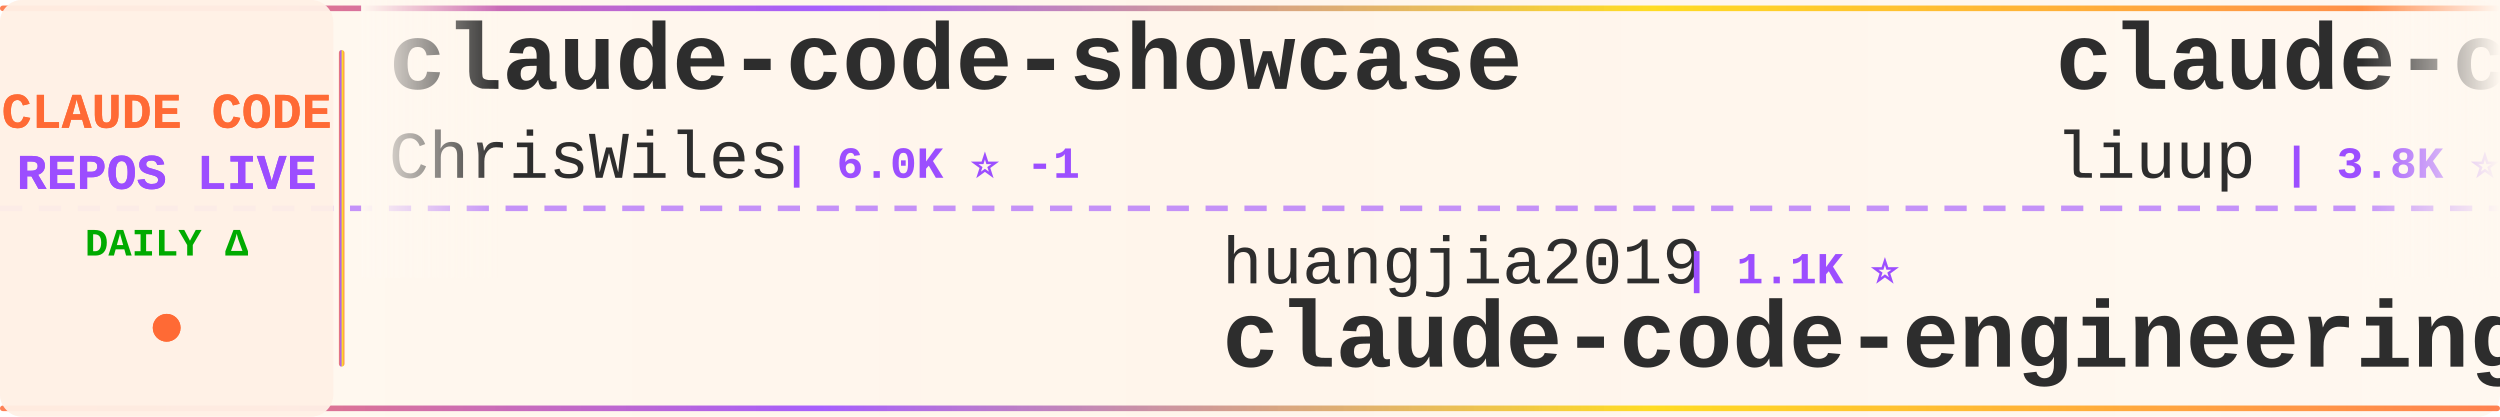
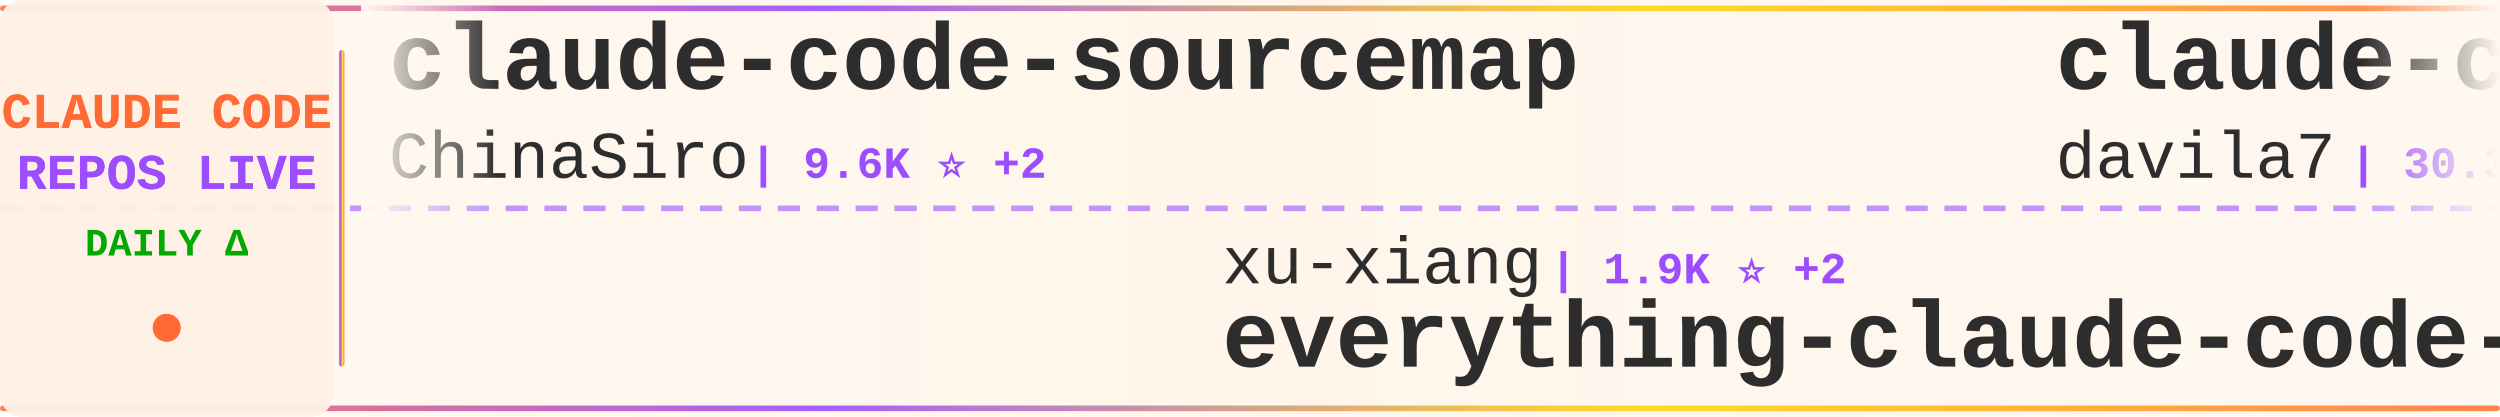
<svg xmlns="http://www.w3.org/2000/svg" width="900" height="150">
  <defs>
    <linearGradient id="tickerBg" x1="0%" y1="0%" x2="100%" y2="0%">
      <stop offset="0%" style="stop-color:#fff8f0;stop-opacity:0.98" />
      <stop offset="50%" style="stop-color:#fff5eb;stop-opacity:1" />
      <stop offset="100%" style="stop-color:#fff8f0;stop-opacity:0.98" />
    </linearGradient>
    <linearGradient id="borderGrad" x1="0%" y1="0%" x2="100%" y2="0%">
      <stop offset="0%" style="stop-color:#FF6B35;stop-opacity:0.85">
        <animate attributeName="stop-opacity" values="0.85;1;0.85" dur="2s" repeatCount="indefinite" />
      </stop>
      <stop offset="33%" style="stop-color:#9C4EFF;stop-opacity:0.9">
        <animate attributeName="stop-opacity" values="0.9;1;0.9" dur="2.2s" repeatCount="indefinite" />
      </stop>
      <stop offset="66%" style="stop-color:#FFD700;stop-opacity:0.85">
        <animate attributeName="stop-opacity" values="0.85;1;0.85" dur="1.8s" repeatCount="indefinite" />
      </stop>
      <stop offset="100%" style="stop-color:#FF6B35;stop-opacity:0.85">
        <animate attributeName="stop-opacity" values="0.85;1;0.85" dur="2s" repeatCount="indefinite" />
      </stop>
    </linearGradient>
    <filter id="textGlow">
      <feGaussianBlur stdDeviation="0.15" result="coloredBlur" />
      <feMerge>
        <feMergeNode in="coloredBlur" />
        <feMergeNode in="SourceGraphic" />
      </feMerge>
    </filter>
    <filter id="metricGlow">
      <feGaussianBlur stdDeviation="0.2" result="coloredBlur" />
      <feMerge>
        <feMergeNode in="coloredBlur" />
        <feMergeNode in="SourceGraphic" />
      </feMerge>
    </filter>
    <linearGradient id="leftFade" x1="0%" y1="0%" x2="100%" y2="0%">
      <stop offset="0%" style="stop-color:#fff8f0;stop-opacity:1" />
      <stop offset="100%" style="stop-color:#fff8f0;stop-opacity:0" />
    </linearGradient>
    <linearGradient id="rightFade" x1="0%" y1="0%" x2="100%" y2="0%">
      <stop offset="0%" style="stop-color:#fff8f0;stop-opacity:0" />
      <stop offset="100%" style="stop-color:#fff8f0;stop-opacity:1" />
    </linearGradient>
  </defs>
  <rect width="900" height="150" fill="url(#tickerBg)" rx="8" />
  <rect x="0" y="2" width="900" height="2" fill="url(#borderGrad)" rx="1" />
  <rect x="0" y="146" width="900" height="2" fill="url(#borderGrad)" rx="1" />
  <line x1="0" y1="75" x2="900" y2="75" stroke="#9C4EFF" stroke-width="2" stroke-dasharray="8 6" opacity="0.6" />
  <rect x="0" y="0" width="120" height="150" fill="#fff0e6" opacity="0.95" rx="8" />
  <text x="60" y="46" font-family="'Courier New', monospace" font-size="18" font-weight="bold" fill="#FF6B35" text-anchor="middle" filter="url(#textGlow)">
    CLAUDE CODE
  </text>
  <text x="60" y="68" font-family="'Courier New', monospace" font-size="18" font-weight="bold" fill="#9C4EFF" text-anchor="middle" filter="url(#textGlow)">
    REPOS LIVE
  </text>
  <text x="60" y="92" font-family="'Courier New', monospace" font-size="14" font-weight="bold" fill="#00aa00" text-anchor="middle">
    DAILY Δ
  </text>
  <circle cx="60" cy="118" r="5" fill="#FF6B35" filter="url(#metricGlow)">
    <animate attributeName="r" values="4;6;4" dur="1.5s" repeatCount="indefinite" />
    <animate attributeName="opacity" values="0.6;1;0.6" dur="1.5s" repeatCount="indefinite" />
  </circle>
  <rect x="122" y="18" width="2" height="114" fill="url(#borderGrad)" rx="1" />
  <clipPath id="tickerClip">
    <rect x="130" y="0" width="770" height="150" />
  </clipPath>
  <g clip-path="url(#tickerClip)">
    <g id="tickerItems">
      <animateTransform attributeName="transform" attributeType="XML" type="translate" from="0 0" to="-3000 0" dur="54s" repeatCount="indefinite" />
      <g transform="translate(0, 0)">
-         <text x="140" y="32" font-family="'Courier New', monospace" font-size="34" font-weight="bold" fill="#2d2d2d">claude-code-showcase</text>
-         <text x="140" y="64" font-family="'Courier New', monospace" font-size="24" font-weight="normal" fill="#2d2d2d" opacity="1.0">ChrisWiles</text>
-         <text x="282" y="64" font-family="'Courier New', monospace" font-size="16" font-weight="bold" fill="#9C4EFF"> | 6.0K ⭐ -1</text>
+         <text x="140" y="32" font-family="'Courier New', monospace" font-size="34" font-weight="bold" fill="#2d2d2d">claude-code-sourcemap</text>
+         <text x="140" y="64" font-family="'Courier New', monospace" font-size="24" font-weight="normal" fill="#2d2d2d" opacity="1.0">ChinaSiro</text>
+         <text x="270" y="64" font-family="'Courier New', monospace" font-size="16" font-weight="bold" fill="#9C4EFF"> | 9.6K ⭐ +2</text>
      </g>
      <g transform="translate(300, 0)">
-         <text x="140" y="102" font-family="'Courier New', monospace" font-size="24" font-weight="normal" fill="#2d2d2d" opacity="1.0">huangjia2019</text>
-         <text x="306" y="102" font-family="'Courier New', monospace" font-size="16" font-weight="bold" fill="#9C4EFF"> | 1.1K ⭐</text>
-         <text x="140" y="132" font-family="'Courier New', monospace" font-size="34" font-weight="bold" fill="#2d2d2d">claude-code-engineering</text>
+         <text x="140" y="102" font-family="'Courier New', monospace" font-size="24" font-weight="normal" fill="#2d2d2d" opacity="1.0">xu-xiang</text>
+         <text x="258" y="102" font-family="'Courier New', monospace" font-size="16" font-weight="bold" fill="#9C4EFF"> | 1.9K ⭐ +2</text>
+         <text x="140" y="132" font-family="'Courier New', monospace" font-size="34" font-weight="bold" fill="#2d2d2d">everything-claude-code-z...</text>
      </g>
      <g transform="translate(600, 0)">
-         <text x="140" y="32" font-family="'Courier New', monospace" font-size="34" font-weight="bold" fill="#2d2d2d">claude-code-analysis</text>
-         <text x="140" y="64" font-family="'Courier New', monospace" font-size="24" font-weight="normal" fill="#2d2d2d" opacity="1.0">liuup</text>
-         <text x="222" y="64" font-family="'Courier New', monospace" font-size="16" font-weight="bold" fill="#9C4EFF"> | 3.8K ⭐ +2</text>
+         <text x="140" y="32" font-family="'Courier New', monospace" font-size="34" font-weight="bold" fill="#2d2d2d">claude-code-templates</text>
+         <text x="140" y="64" font-family="'Courier New', monospace" font-size="24" font-weight="normal" fill="#2d2d2d" opacity="1.0">davila7</text>
+         <text x="246" y="64" font-family="'Courier New', monospace" font-size="16" font-weight="bold" fill="#9C4EFF"> | 30.3K ⭐ +1</text>
      </g>
      <g transform="translate(900, 0)">
-         <text x="140" y="102" font-family="'Courier New', monospace" font-size="24" font-weight="normal" fill="#2d2d2d" opacity="1.0">krusemediallc</text>
-         <text x="318" y="102" font-family="'Courier New', monospace" font-size="16" font-weight="bold" fill="#9C4EFF"> | 1.3K ⭐ +11</text>
-         <text x="140" y="132" font-family="'Courier New', monospace" font-size="34" font-weight="bold" fill="#2d2d2d">arcads-claude-code</text>
+         <text x="140" y="102" font-family="'Courier New', monospace" font-size="24" font-weight="normal" fill="#2d2d2d" opacity="1.0">ChrisWiles</text>
+         <text x="282" y="102" font-family="'Courier New', monospace" font-size="16" font-weight="bold" fill="#9C4EFF"> | 6.0K ⭐</text>
+         <text x="140" y="132" font-family="'Courier New', monospace" font-size="34" font-weight="bold" fill="#2d2d2d">claude-code-showcase</text>
      </g>
      <g transform="translate(1200, 0)">
-         <text x="140" y="32" font-family="'Courier New', monospace" font-size="34" font-weight="bold" fill="#2d2d2d">Dive-into-Claude-Code</text>
-         <text x="140" y="64" font-family="'Courier New', monospace" font-size="24" font-weight="normal" fill="#2d2d2d" opacity="1.0">VILA-Lab</text>
-         <text x="258" y="64" font-family="'Courier New', monospace" font-size="16" font-weight="bold" fill="#9C4EFF"> | 2.1K ⭐ +2</text>
+         <text x="140" y="32" font-family="'Courier New', monospace" font-size="34" font-weight="bold" fill="#2d2d2d">claude-code-from-source</text>
+         <text x="140" y="64" font-family="'Courier New', monospace" font-size="24" font-weight="normal" fill="#2d2d2d" opacity="1.0">alejandrobalderas</text>
+         <text x="366" y="64" font-family="'Courier New', monospace" font-size="16" font-weight="bold" fill="#9C4EFF"> | 2.8K ⭐</text>
      </g>
      <g transform="translate(1500, 0)">
-         <text x="140" y="102" font-family="'Courier New', monospace" font-size="24" font-weight="normal" fill="#2d2d2d" opacity="1.0">zstmfhy</text>
-         <text x="246" y="102" font-family="'Courier New', monospace" font-size="16" font-weight="bold" fill="#9C4EFF"> | 190 ⭐</text>
-         <text x="140" y="132" font-family="'Courier New', monospace" font-size="34" font-weight="bold" fill="#2d2d2d">Claude-code</text>
+         <text x="140" y="102" font-family="'Courier New', monospace" font-size="24" font-weight="normal" fill="#2d2d2d" opacity="1.0">wanshuiyin</text>
+         <text x="282" y="102" font-family="'Courier New', monospace" font-size="16" font-weight="bold" fill="#9C4EFF"> | 14.9K ⭐ +10</text>
+         <text x="140" y="132" font-family="'Courier New', monospace" font-size="34" font-weight="bold" fill="#2d2d2d">Auto-claude-code-researc...</text>
      </g>
      <g transform="translate(1800, 0)">
-         <text x="140" y="32" font-family="'Courier New', monospace" font-size="34" font-weight="bold" fill="#2d2d2d">claude-coder</text>
-         <text x="140" y="64" font-family="'Courier New', monospace" font-size="24" font-weight="normal" fill="#2d2d2d" opacity="1.0">kodu-ai</text>
-         <text x="246" y="64" font-family="'Courier New', monospace" font-size="16" font-weight="bold" fill="#9C4EFF"> | 5.2K ⭐ -1</text>
+         <text x="140" y="32" font-family="'Courier New', monospace" font-size="34" font-weight="bold" fill="#2d2d2d">claude-code-telegram</text>
+         <text x="140" y="64" font-family="'Courier New', monospace" font-size="24" font-weight="normal" fill="#2d2d2d" opacity="1.0">RichardAtCT</text>
+         <text x="294" y="64" font-family="'Courier New', monospace" font-size="16" font-weight="bold" fill="#9C4EFF"> | 2.8K ⭐ +1</text>
      </g>
      <g transform="translate(2100, 0)">
-         <text x="140" y="102" font-family="'Courier New', monospace" font-size="24" font-weight="normal" fill="#2d2d2d" opacity="1.0">ykdojo</text>
-         <text x="234" y="102" font-family="'Courier New', monospace" font-size="16" font-weight="bold" fill="#9C4EFF"> | 9.8K ⭐</text>
-         <text x="140" y="132" font-family="'Courier New', monospace" font-size="34" font-weight="bold" fill="#2d2d2d">claude-code-tips</text>
+         <text x="140" y="102" font-family="'Courier New', monospace" font-size="24" font-weight="normal" fill="#2d2d2d" opacity="1.0">LING71671</text>
+         <text x="270" y="102" font-family="'Courier New', monospace" font-size="16" font-weight="bold" fill="#9C4EFF"> | 944 ⭐ -1</text>
+         <text x="140" y="132" font-family="'Courier New', monospace" font-size="34" font-weight="bold" fill="#2d2d2d">Open-ClaudeCode</text>
      </g>
      <g transform="translate(2400, 0)">
-         <text x="140" y="32" font-family="'Courier New', monospace" font-size="34" font-weight="bold" fill="#2d2d2d">Auto-claude-code-researc...</text>
-         <text x="140" y="64" font-family="'Courier New', monospace" font-size="24" font-weight="normal" fill="#2d2d2d" opacity="1.0">wanshuiyin</text>
-         <text x="282" y="64" font-family="'Courier New', monospace" font-size="16" font-weight="bold" fill="#9C4EFF"> | 14.9K ⭐ +6</text>
+         <text x="140" y="32" font-family="'Courier New', monospace" font-size="34" font-weight="bold" fill="#2d2d2d">claude-code-source-code</text>
+         <text x="140" y="64" font-family="'Courier New', monospace" font-size="24" font-weight="normal" fill="#2d2d2d" opacity="1.0">777genius</text>
+         <text x="270" y="64" font-family="'Courier New', monospace" font-size="16" font-weight="bold" fill="#9C4EFF"> | 926 ⭐</text>
      </g>
      <g transform="translate(2700, 0)">
-         <text x="140" y="102" font-family="'Courier New', monospace" font-size="24" font-weight="normal" fill="#2d2d2d" opacity="1.0">jeremylongshore</text>
-         <text x="342" y="102" font-family="'Courier New', monospace" font-size="16" font-weight="bold" fill="#9C4EFF"> | 2.7K ⭐</text>
-         <text x="140" y="132" font-family="'Courier New', monospace" font-size="34" font-weight="bold" fill="#2d2d2d">claude-code-plugins-plus...</text>
+         <text x="140" y="102" font-family="'Courier New', monospace" font-size="24" font-weight="normal" fill="#2d2d2d" opacity="1.0">Donchitos</text>
+         <text x="270" y="102" font-family="'Courier New', monospace" font-size="16" font-weight="bold" fill="#9C4EFF"> | 24.2K ⭐ +17</text>
+         <text x="140" y="132" font-family="'Courier New', monospace" font-size="34" font-weight="bold" fill="#2d2d2d">Claude-Code-Game-Studios</text>
      </g>
      <g transform="translate(3000, 0)">
-         <text x="140" y="32" font-family="'Courier New', monospace" font-size="34" font-weight="bold" fill="#2d2d2d">claude-code-showcase</text>
-         <text x="140" y="64" font-family="'Courier New', monospace" font-size="24" font-weight="normal" fill="#2d2d2d" opacity="1.0">ChrisWiles</text>
-         <text x="282" y="64" font-family="'Courier New', monospace" font-size="16" font-weight="bold" fill="#9C4EFF"> | 6.0K ⭐ -1</text>
+         <text x="140" y="32" font-family="'Courier New', monospace" font-size="34" font-weight="bold" fill="#2d2d2d">claude-code-sourcemap</text>
+         <text x="140" y="64" font-family="'Courier New', monospace" font-size="24" font-weight="normal" fill="#2d2d2d" opacity="1.0">ChinaSiro</text>
+         <text x="270" y="64" font-family="'Courier New', monospace" font-size="16" font-weight="bold" fill="#9C4EFF"> | 9.6K ⭐ +2</text>
      </g>
      <g transform="translate(3300, 0)">
-         <text x="140" y="102" font-family="'Courier New', monospace" font-size="24" font-weight="normal" fill="#2d2d2d" opacity="1.0">huangjia2019</text>
-         <text x="306" y="102" font-family="'Courier New', monospace" font-size="16" font-weight="bold" fill="#9C4EFF"> | 1.1K ⭐</text>
-         <text x="140" y="132" font-family="'Courier New', monospace" font-size="34" font-weight="bold" fill="#2d2d2d">claude-code-engineering</text>
+         <text x="140" y="102" font-family="'Courier New', monospace" font-size="24" font-weight="normal" fill="#2d2d2d" opacity="1.0">xu-xiang</text>
+         <text x="258" y="102" font-family="'Courier New', monospace" font-size="16" font-weight="bold" fill="#9C4EFF"> | 1.9K ⭐ +2</text>
+         <text x="140" y="132" font-family="'Courier New', monospace" font-size="34" font-weight="bold" fill="#2d2d2d">everything-claude-code-z...</text>
      </g>
      <g transform="translate(3600, 0)">
-         <text x="140" y="32" font-family="'Courier New', monospace" font-size="34" font-weight="bold" fill="#2d2d2d">claude-code-analysis</text>
-         <text x="140" y="64" font-family="'Courier New', monospace" font-size="24" font-weight="normal" fill="#2d2d2d" opacity="1.0">liuup</text>
-         <text x="222" y="64" font-family="'Courier New', monospace" font-size="16" font-weight="bold" fill="#9C4EFF"> | 3.8K ⭐ +2</text>
+         <text x="140" y="32" font-family="'Courier New', monospace" font-size="34" font-weight="bold" fill="#2d2d2d">claude-code-templates</text>
+         <text x="140" y="64" font-family="'Courier New', monospace" font-size="24" font-weight="normal" fill="#2d2d2d" opacity="1.0">davila7</text>
+         <text x="246" y="64" font-family="'Courier New', monospace" font-size="16" font-weight="bold" fill="#9C4EFF"> | 30.3K ⭐ +1</text>
      </g>
      <g transform="translate(3900, 0)">
-         <text x="140" y="102" font-family="'Courier New', monospace" font-size="24" font-weight="normal" fill="#2d2d2d" opacity="1.0">krusemediallc</text>
-         <text x="318" y="102" font-family="'Courier New', monospace" font-size="16" font-weight="bold" fill="#9C4EFF"> | 1.3K ⭐ +11</text>
-         <text x="140" y="132" font-family="'Courier New', monospace" font-size="34" font-weight="bold" fill="#2d2d2d">arcads-claude-code</text>
+         <text x="140" y="102" font-family="'Courier New', monospace" font-size="24" font-weight="normal" fill="#2d2d2d" opacity="1.0">ChrisWiles</text>
+         <text x="282" y="102" font-family="'Courier New', monospace" font-size="16" font-weight="bold" fill="#9C4EFF"> | 6.0K ⭐</text>
+         <text x="140" y="132" font-family="'Courier New', monospace" font-size="34" font-weight="bold" fill="#2d2d2d">claude-code-showcase</text>
      </g>
    </g>
  </g>
  <rect x="130" y="0" width="50" height="100" fill="url(#leftFade)" />
  <rect x="850" y="0" width="50" height="100" fill="url(#rightFade)" />
</svg>
